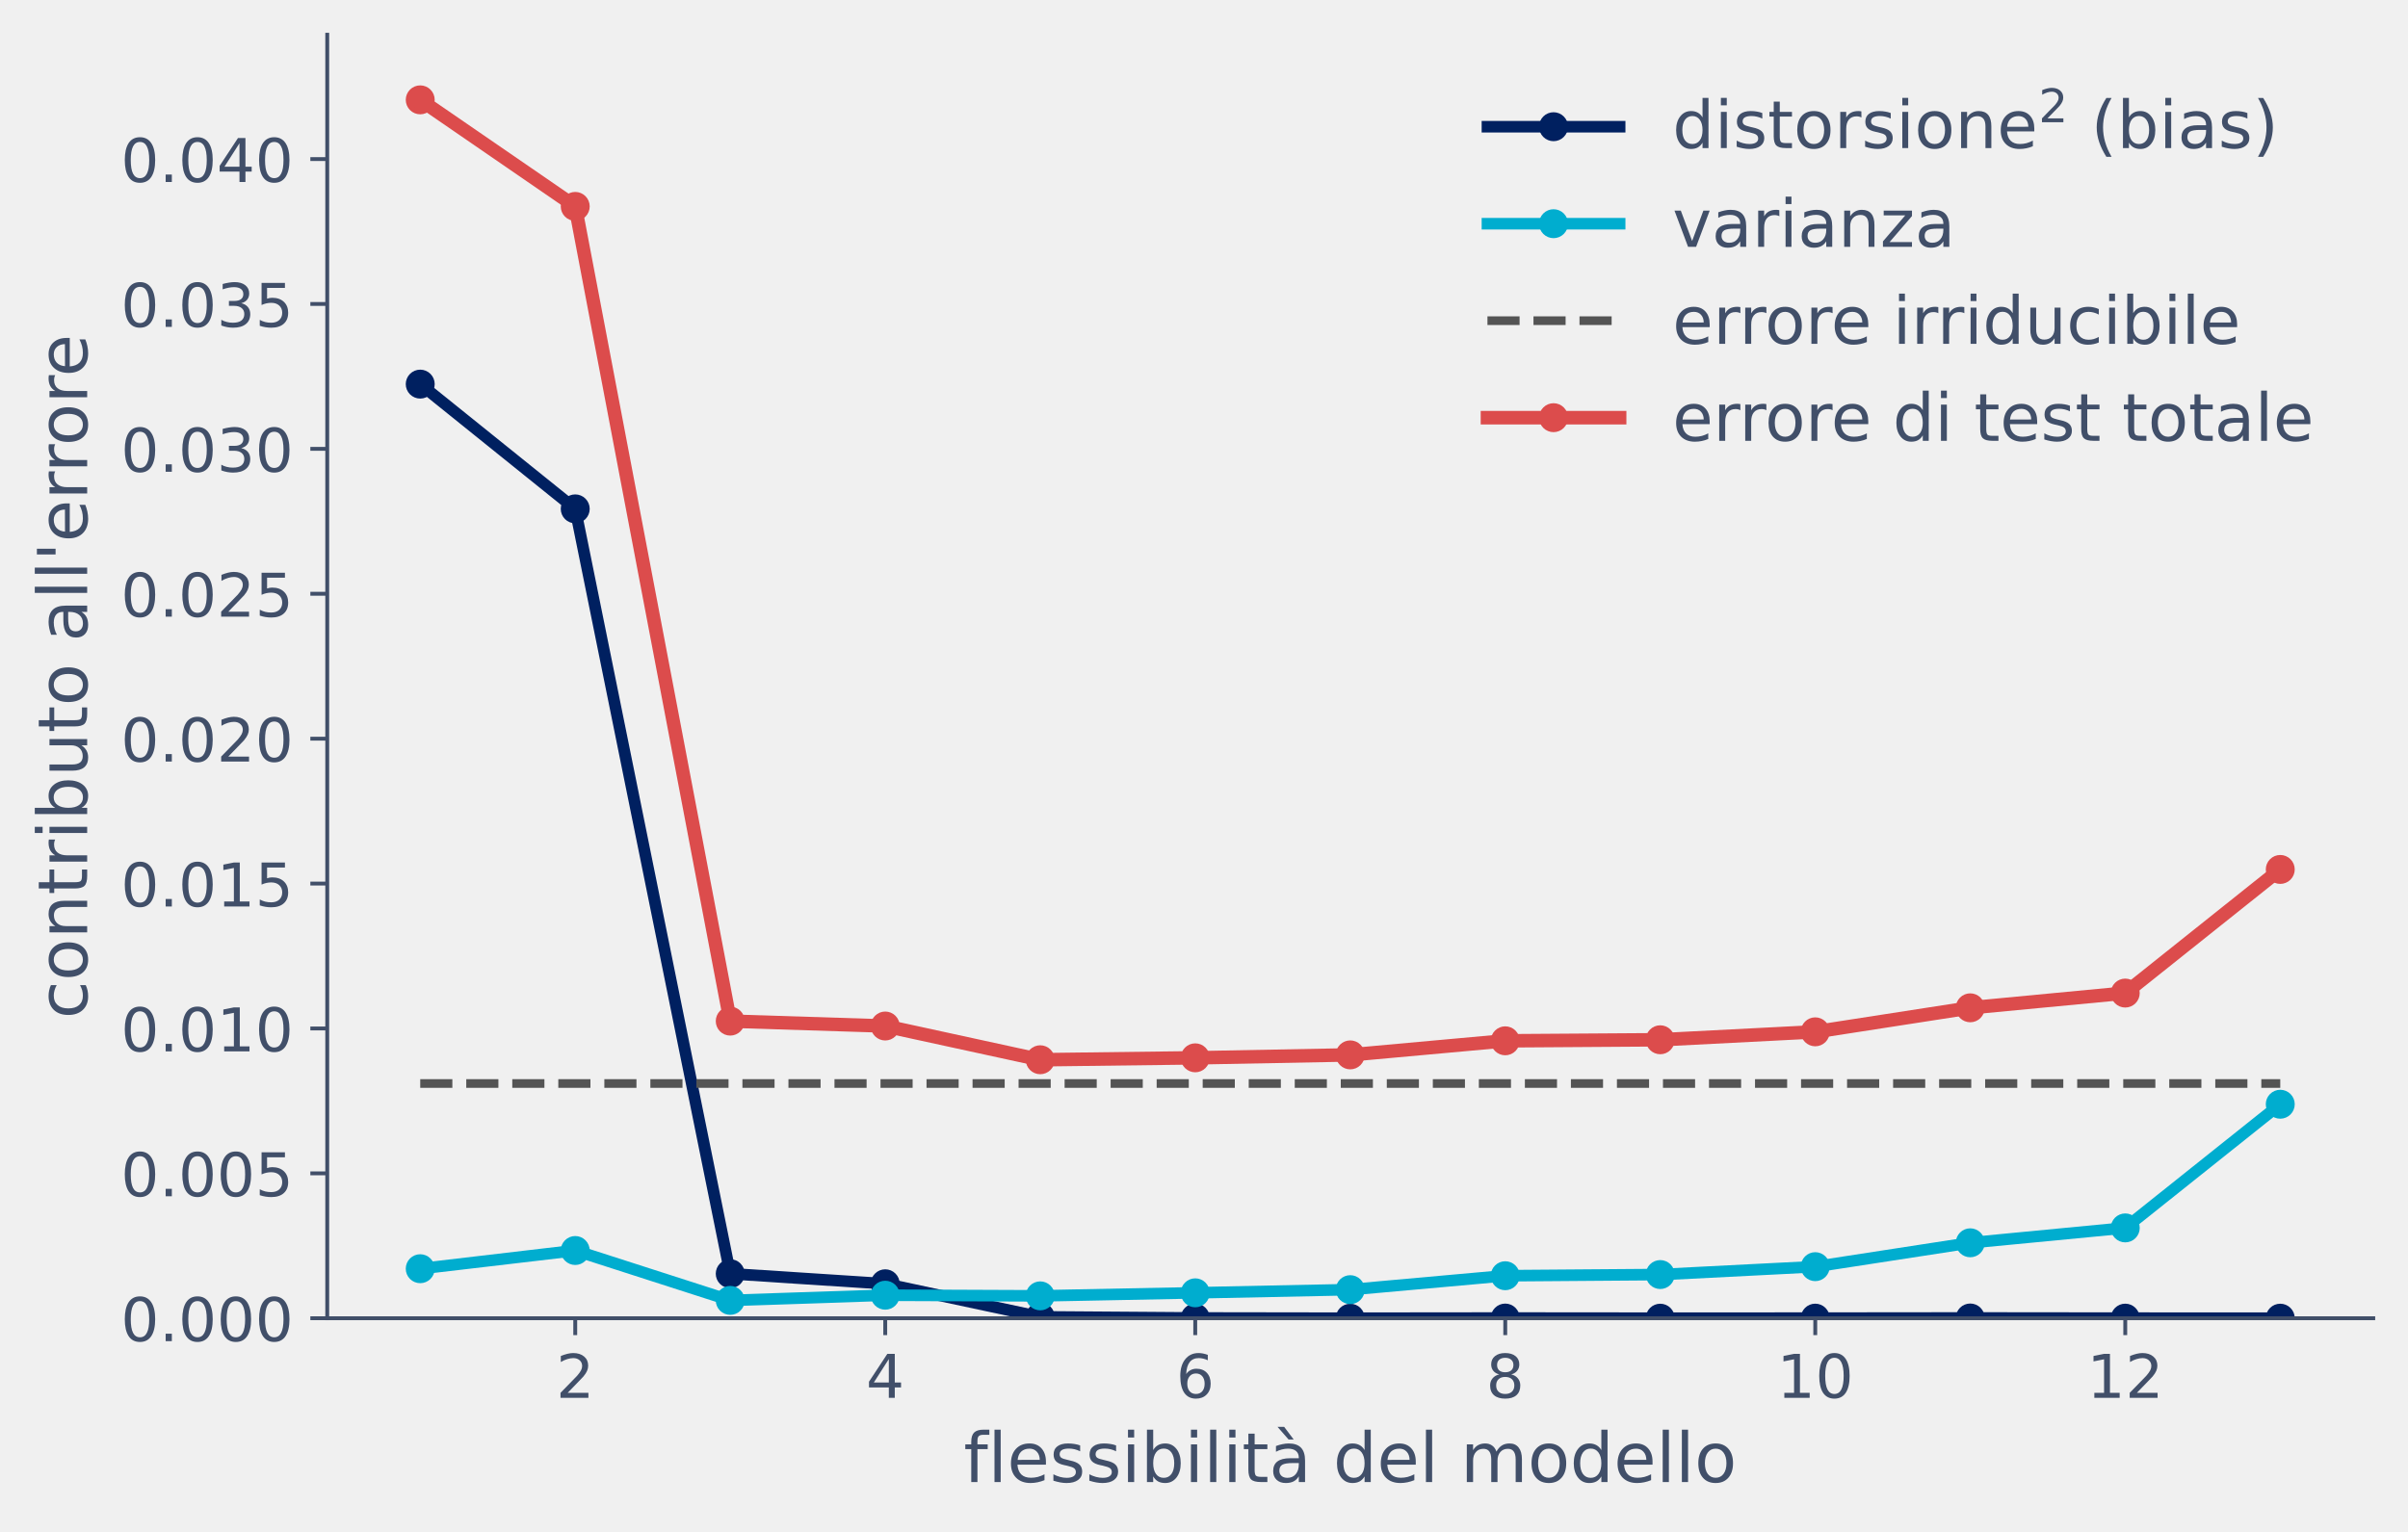
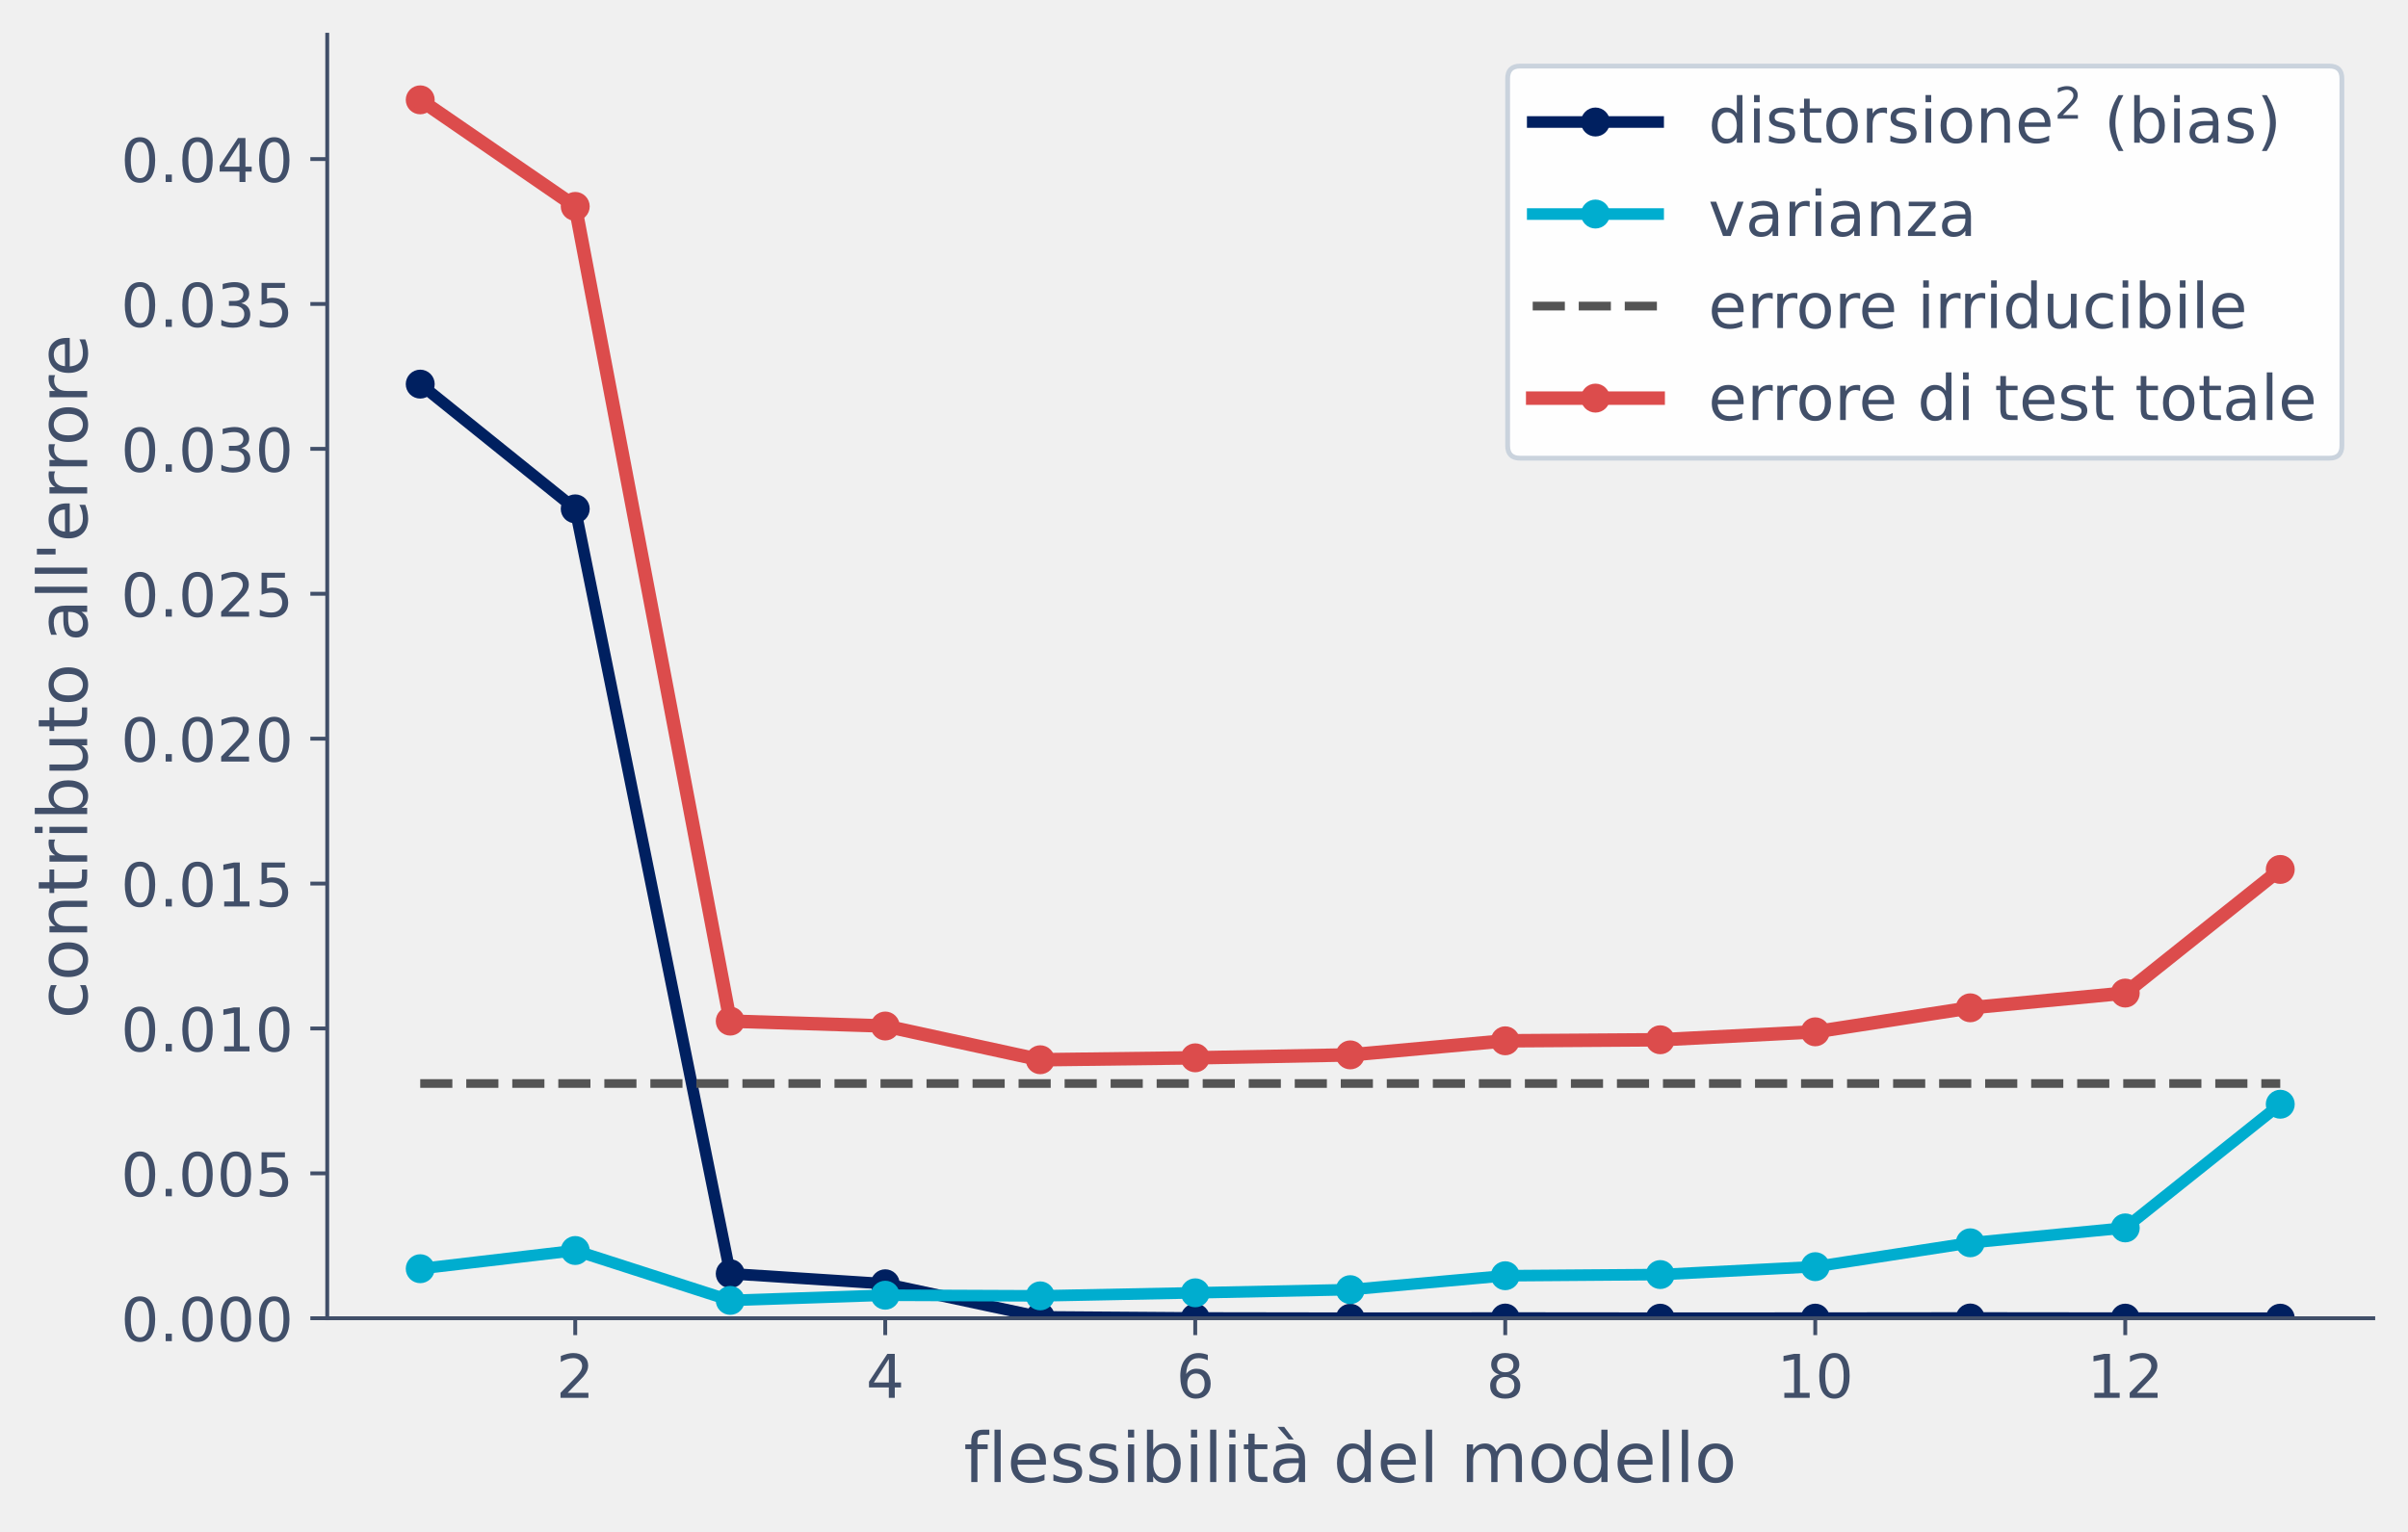
<svg xmlns="http://www.w3.org/2000/svg" xmlns:xlink="http://www.w3.org/1999/xlink" width="499.105pt" height="317.449pt" viewBox="0 0 499.105 317.449" version="1.1">
  <defs>
    <style type="text/css">*{stroke-linejoin: round; stroke-linecap: butt}</style>
  </defs>
  <g id="figure_1">
    <g id="patch_1">
      <path d="M 0 317.449  L 499.105 317.449  L 499.105 0  L 0 0  L 0 317.449  z " style="fill: none" />
    </g>
    <g id="axes_1">
      <g id="patch_2">
        <path d="M 67.825 273.312  L 491.905 273.312  L 491.905 7.2  L 67.825 7.2  L 67.825 273.312  z " style="fill: none" />
      </g>
      <g id="matplotlib.axis_1">
        <g id="xtick_1">
          <g id="line2d_1">
            <defs>
-               <path id="m476d3ec4d6" d="M 0 0  L 0 3.5  " style="stroke: #414f69; stroke-width: 0.8" />
+               <path id="m27795bb4eb" d="M 0 0  L 0 3.5  " style="stroke: #414f69; stroke-width: 0.8" />
            </defs>
            <g>
-               <use xlink:href="#m476d3ec4d6" x="119.229" y="273.312" style="fill: #414f69; stroke: #414f69; stroke-width: 0.8" />
+               <use xlink:href="#m27795bb4eb" x="119.229" y="273.312" style="fill: #414f69; stroke: #414f69; stroke-width: 0.8" />
            </g>
          </g>
          <g id="text_1">
            <text style="font-size: 12.5px; font-family: 'DejaVu Sans'; text-anchor: middle; fill: #414f69" x="119.229" y="289.81" transform="rotate(-0 119.2285 289.81)">2</text>
          </g>
        </g>
        <g id="xtick_2">
          <g id="line2d_2">
            <g>
-               <use xlink:href="#m476d3ec4d6" x="183.483" y="273.312" style="fill: #414f69; stroke: #414f69; stroke-width: 0.8" />
+               <use xlink:href="#m27795bb4eb" x="183.483" y="273.312" style="fill: #414f69; stroke: #414f69; stroke-width: 0.8" />
            </g>
          </g>
          <g id="text_2">
            <text style="font-size: 12.5px; font-family: 'DejaVu Sans'; text-anchor: middle; fill: #414f69" x="183.483" y="289.81" transform="rotate(-0 183.4831 289.81)">4</text>
          </g>
        </g>
        <g id="xtick_3">
          <g id="line2d_3">
            <g>
-               <use xlink:href="#m476d3ec4d6" x="247.738" y="273.312" style="fill: #414f69; stroke: #414f69; stroke-width: 0.8" />
+               <use xlink:href="#m27795bb4eb" x="247.738" y="273.312" style="fill: #414f69; stroke: #414f69; stroke-width: 0.8" />
            </g>
          </g>
          <g id="text_3">
            <text style="font-size: 12.5px; font-family: 'DejaVu Sans'; text-anchor: middle; fill: #414f69" x="247.738" y="289.81" transform="rotate(-0 247.7376 289.81)">6</text>
          </g>
        </g>
        <g id="xtick_4">
          <g id="line2d_4">
            <g>
-               <use xlink:href="#m476d3ec4d6" x="311.992" y="273.312" style="fill: #414f69; stroke: #414f69; stroke-width: 0.8" />
+               <use xlink:href="#m27795bb4eb" x="311.992" y="273.312" style="fill: #414f69; stroke: #414f69; stroke-width: 0.8" />
            </g>
          </g>
          <g id="text_4">
            <text style="font-size: 12.5px; font-family: 'DejaVu Sans'; text-anchor: middle; fill: #414f69" x="311.992" y="289.81" transform="rotate(-0 311.9921 289.81)">8</text>
          </g>
        </g>
        <g id="xtick_5">
          <g id="line2d_5">
            <g>
-               <use xlink:href="#m476d3ec4d6" x="376.247" y="273.312" style="fill: #414f69; stroke: #414f69; stroke-width: 0.8" />
+               <use xlink:href="#m27795bb4eb" x="376.247" y="273.312" style="fill: #414f69; stroke: #414f69; stroke-width: 0.8" />
            </g>
          </g>
          <g id="text_5">
            <text style="font-size: 12.5px; font-family: 'DejaVu Sans'; text-anchor: middle; fill: #414f69" x="376.247" y="289.81" transform="rotate(-0 376.2467 289.81)">10</text>
          </g>
        </g>
        <g id="xtick_6">
          <g id="line2d_6">
            <g>
-               <use xlink:href="#m476d3ec4d6" x="440.501" y="273.312" style="fill: #414f69; stroke: #414f69; stroke-width: 0.8" />
+               <use xlink:href="#m27795bb4eb" x="440.501" y="273.312" style="fill: #414f69; stroke: #414f69; stroke-width: 0.8" />
            </g>
          </g>
          <g id="text_6">
            <text style="font-size: 12.5px; font-family: 'DejaVu Sans'; text-anchor: middle; fill: #414f69" x="440.501" y="289.81" transform="rotate(-0 440.5012 289.81)">12</text>
          </g>
        </g>
        <g id="text_7">
          <text style="font-size: 14.3px; font-family: 'DejaVu Sans'; text-anchor: middle; fill: #414f69" x="279.865" y="307.275" transform="rotate(-0 279.8649 307.2754)">flessibilità del modello</text>
        </g>
      </g>
      <g id="matplotlib.axis_2">
        <g id="ytick_1">
          <g id="line2d_7">
            <defs>
-               <path id="m4ba7453bdf" d="M 0 0  L -3.5 0  " style="stroke: #414f69; stroke-width: 0.8" />
+               <path id="mf05a79d968" d="M 0 0  L -3.5 0  " style="stroke: #414f69; stroke-width: 0.8" />
            </defs>
            <g>
-               <use xlink:href="#m4ba7453bdf" x="67.825" y="273.312" style="fill: #414f69; stroke: #414f69; stroke-width: 0.8" />
+               <use xlink:href="#mf05a79d968" x="67.825" y="273.312" style="fill: #414f69; stroke: #414f69; stroke-width: 0.8" />
            </g>
          </g>
          <g id="text_8">
            <text style="font-size: 12.5px; font-family: 'DejaVu Sans'; text-anchor: end; fill: #414f69" x="60.825" y="278.061" transform="rotate(-0 60.82487 278.061)">0.000</text>
          </g>
        </g>
        <g id="ytick_2">
          <g id="line2d_8">
            <g>
-               <use xlink:href="#m4ba7453bdf" x="67.825" y="243.271" style="fill: #414f69; stroke: #414f69; stroke-width: 0.8" />
+               <use xlink:href="#mf05a79d968" x="67.825" y="243.271" style="fill: #414f69; stroke: #414f69; stroke-width: 0.8" />
            </g>
          </g>
          <g id="text_9">
            <text style="font-size: 12.5px; font-family: 'DejaVu Sans'; text-anchor: end; fill: #414f69" x="60.825" y="248.02" transform="rotate(-0 60.82487 248.0198)">0.005</text>
          </g>
        </g>
        <g id="ytick_3">
          <g id="line2d_9">
            <g>
-               <use xlink:href="#m4ba7453bdf" x="67.825" y="213.23" style="fill: #414f69; stroke: #414f69; stroke-width: 0.8" />
+               <use xlink:href="#mf05a79d968" x="67.825" y="213.23" style="fill: #414f69; stroke: #414f69; stroke-width: 0.8" />
            </g>
          </g>
          <g id="text_10">
            <text style="font-size: 12.5px; font-family: 'DejaVu Sans'; text-anchor: end; fill: #414f69" x="60.825" y="217.979" transform="rotate(-0 60.82487 217.9786)">0.010</text>
          </g>
        </g>
        <g id="ytick_4">
          <g id="line2d_10">
            <g>
-               <use xlink:href="#m4ba7453bdf" x="67.825" y="183.188" style="fill: #414f69; stroke: #414f69; stroke-width: 0.8" />
+               <use xlink:href="#mf05a79d968" x="67.825" y="183.188" style="fill: #414f69; stroke: #414f69; stroke-width: 0.8" />
            </g>
          </g>
          <g id="text_11">
            <text style="font-size: 12.5px; font-family: 'DejaVu Sans'; text-anchor: end; fill: #414f69" x="60.825" y="187.937" transform="rotate(-0 60.82487 187.9374)">0.015</text>
          </g>
        </g>
        <g id="ytick_5">
          <g id="line2d_11">
            <g>
-               <use xlink:href="#m4ba7453bdf" x="67.825" y="153.147" style="fill: #414f69; stroke: #414f69; stroke-width: 0.8" />
+               <use xlink:href="#mf05a79d968" x="67.825" y="153.147" style="fill: #414f69; stroke: #414f69; stroke-width: 0.8" />
            </g>
          </g>
          <g id="text_12">
            <text style="font-size: 12.5px; font-family: 'DejaVu Sans'; text-anchor: end; fill: #414f69" x="60.825" y="157.896" transform="rotate(-0 60.82487 157.8961)">0.020</text>
          </g>
        </g>
        <g id="ytick_6">
          <g id="line2d_12">
            <g>
-               <use xlink:href="#m4ba7453bdf" x="67.825" y="123.106" style="fill: #414f69; stroke: #414f69; stroke-width: 0.8" />
+               <use xlink:href="#mf05a79d968" x="67.825" y="123.106" style="fill: #414f69; stroke: #414f69; stroke-width: 0.8" />
            </g>
          </g>
          <g id="text_13">
            <text style="font-size: 12.5px; font-family: 'DejaVu Sans'; text-anchor: end; fill: #414f69" x="60.825" y="127.855" transform="rotate(-0 60.82487 127.8549)">0.025</text>
          </g>
        </g>
        <g id="ytick_7">
          <g id="line2d_13">
            <g>
-               <use xlink:href="#m4ba7453bdf" x="67.825" y="93.065" style="fill: #414f69; stroke: #414f69; stroke-width: 0.8" />
+               <use xlink:href="#mf05a79d968" x="67.825" y="93.065" style="fill: #414f69; stroke: #414f69; stroke-width: 0.8" />
            </g>
          </g>
          <g id="text_14">
            <text style="font-size: 12.5px; font-family: 'DejaVu Sans'; text-anchor: end; fill: #414f69" x="60.825" y="97.814" transform="rotate(-0 60.82487 97.81369)">0.030</text>
          </g>
        </g>
        <g id="ytick_8">
          <g id="line2d_14">
            <g>
-               <use xlink:href="#m4ba7453bdf" x="67.825" y="63.023" style="fill: #414f69; stroke: #414f69; stroke-width: 0.8" />
+               <use xlink:href="#mf05a79d968" x="67.825" y="63.023" style="fill: #414f69; stroke: #414f69; stroke-width: 0.8" />
            </g>
          </g>
          <g id="text_15">
            <text style="font-size: 12.5px; font-family: 'DejaVu Sans'; text-anchor: end; fill: #414f69" x="60.825" y="67.772" transform="rotate(-0 60.82487 67.77246)">0.035</text>
          </g>
        </g>
        <g id="ytick_9">
          <g id="line2d_15">
            <g>
-               <use xlink:href="#m4ba7453bdf" x="67.825" y="32.982" style="fill: #414f69; stroke: #414f69; stroke-width: 0.8" />
+               <use xlink:href="#mf05a79d968" x="67.825" y="32.982" style="fill: #414f69; stroke: #414f69; stroke-width: 0.8" />
            </g>
          </g>
          <g id="text_16">
            <text style="font-size: 12.5px; font-family: 'DejaVu Sans'; text-anchor: end; fill: #414f69" x="60.825" y="37.731" transform="rotate(-0 60.82487 37.73124)">0.040</text>
          </g>
        </g>
        <g id="text_17">
          <text style="font-size: 14.3px; font-family: 'DejaVu Sans'; text-anchor: middle; fill: #414f69" x="18.066" y="140.256" transform="rotate(-90 18.06577 140.256)">contributo all'errore</text>
        </g>
      </g>
      <g id="line2d_16">
-         <path d="M 87.101 79.639  L 119.229 105.504  L 151.356 264.077  L 183.483 266.166  L 215.61 273.028  L 247.738 273.257  L 279.865 273.305  L 311.992 273.272  L 344.119 273.3  L 376.247 273.29  L 408.374 273.258  L 440.501 273.291  L 472.629 273.298  " clip-path="url(#p8fac157e3b)" style="fill: none; stroke: #002060; stroke-width: 2.4; stroke-linecap: square" />
+         <path d="M 87.101 79.639  L 119.229 105.504  L 151.356 264.077  L 183.483 266.166  L 215.61 273.028  L 247.738 273.257  L 279.865 273.305  L 311.992 273.272  L 344.119 273.3  L 376.247 273.29  L 408.374 273.258  L 440.501 273.291  L 472.629 273.298  " clip-path="url(#pfa9c68629e)" style="fill: none; stroke: #002060; stroke-width: 2.4; stroke-linecap: square" />
        <defs>
-           <path id="ma3684cc536" d="M 0 2.5  C 0.663 2.5 1.299 2.237 1.768 1.768  C 2.237 1.299 2.5 0.663 2.5 0  C 2.5 -0.663 2.237 -1.299 1.768 -1.768  C 1.299 -2.237 0.663 -2.5 0 -2.5  C -0.663 -2.5 -1.299 -2.237 -1.768 -1.768  C -2.237 -1.299 -2.5 -0.663 -2.5 0  C -2.5 0.663 -2.237 1.299 -1.768 1.768  C -1.299 2.237 -0.663 2.5 0 2.5  z " style="stroke: #002060" />
+           <path id="m53b43999d1" d="M 0 2.5  C 0.663 2.5 1.299 2.237 1.768 1.768  C 2.237 1.299 2.5 0.663 2.5 0  C 2.5 -0.663 2.237 -1.299 1.768 -1.768  C 1.299 -2.237 0.663 -2.5 0 -2.5  C -0.663 -2.5 -1.299 -2.237 -1.768 -1.768  C -2.237 -1.299 -2.5 -0.663 -2.5 0  C -2.5 0.663 -2.237 1.299 -1.768 1.768  C -1.299 2.237 -0.663 2.5 0 2.5  z " style="stroke: #002060" />
        </defs>
-         <g clip-path="url(#p8fac157e3b)">
-           <use xlink:href="#ma3684cc536" x="87.101" y="79.639" style="fill: #002060; stroke: #002060" />
-           <use xlink:href="#ma3684cc536" x="119.229" y="105.504" style="fill: #002060; stroke: #002060" />
-           <use xlink:href="#ma3684cc536" x="151.356" y="264.077" style="fill: #002060; stroke: #002060" />
-           <use xlink:href="#ma3684cc536" x="183.483" y="266.166" style="fill: #002060; stroke: #002060" />
-           <use xlink:href="#ma3684cc536" x="215.61" y="273.028" style="fill: #002060; stroke: #002060" />
-           <use xlink:href="#ma3684cc536" x="247.738" y="273.257" style="fill: #002060; stroke: #002060" />
-           <use xlink:href="#ma3684cc536" x="279.865" y="273.305" style="fill: #002060; stroke: #002060" />
-           <use xlink:href="#ma3684cc536" x="311.992" y="273.272" style="fill: #002060; stroke: #002060" />
-           <use xlink:href="#ma3684cc536" x="344.119" y="273.3" style="fill: #002060; stroke: #002060" />
-           <use xlink:href="#ma3684cc536" x="376.247" y="273.29" style="fill: #002060; stroke: #002060" />
-           <use xlink:href="#ma3684cc536" x="408.374" y="273.258" style="fill: #002060; stroke: #002060" />
-           <use xlink:href="#ma3684cc536" x="440.501" y="273.291" style="fill: #002060; stroke: #002060" />
-           <use xlink:href="#ma3684cc536" x="472.629" y="273.298" style="fill: #002060; stroke: #002060" />
+         <g clip-path="url(#pfa9c68629e)">
+           <use xlink:href="#m53b43999d1" x="87.101" y="79.639" style="fill: #002060; stroke: #002060" />
+           <use xlink:href="#m53b43999d1" x="119.229" y="105.504" style="fill: #002060; stroke: #002060" />
+           <use xlink:href="#m53b43999d1" x="151.356" y="264.077" style="fill: #002060; stroke: #002060" />
+           <use xlink:href="#m53b43999d1" x="183.483" y="266.166" style="fill: #002060; stroke: #002060" />
+           <use xlink:href="#m53b43999d1" x="215.61" y="273.028" style="fill: #002060; stroke: #002060" />
+           <use xlink:href="#m53b43999d1" x="247.738" y="273.257" style="fill: #002060; stroke: #002060" />
+           <use xlink:href="#m53b43999d1" x="279.865" y="273.305" style="fill: #002060; stroke: #002060" />
+           <use xlink:href="#m53b43999d1" x="311.992" y="273.272" style="fill: #002060; stroke: #002060" />
+           <use xlink:href="#m53b43999d1" x="344.119" y="273.3" style="fill: #002060; stroke: #002060" />
+           <use xlink:href="#m53b43999d1" x="376.247" y="273.29" style="fill: #002060; stroke: #002060" />
+           <use xlink:href="#m53b43999d1" x="408.374" y="273.258" style="fill: #002060; stroke: #002060" />
+           <use xlink:href="#m53b43999d1" x="440.501" y="273.291" style="fill: #002060; stroke: #002060" />
+           <use xlink:href="#m53b43999d1" x="472.629" y="273.298" style="fill: #002060; stroke: #002060" />
        </g>
      </g>
      <g id="line2d_17">
-         <path d="M 87.101 263.042  L 119.229 259.268  L 151.356 269.611  L 183.483 268.537  L 215.61 268.67  L 247.738 268.04  L 279.865 267.384  L 311.992 264.497  L 344.119 264.254  L 376.247 262.618  L 408.374 257.669  L 440.501 254.582  L 472.629 228.942  " clip-path="url(#p8fac157e3b)" style="fill: none; stroke: #00adcf; stroke-width: 2.4; stroke-linecap: square" />
+         <path d="M 87.101 263.042  L 119.229 259.268  L 151.356 269.611  L 183.483 268.537  L 215.61 268.67  L 247.738 268.04  L 279.865 267.384  L 311.992 264.497  L 344.119 264.254  L 376.247 262.618  L 408.374 257.669  L 440.501 254.582  L 472.629 228.942  " clip-path="url(#pfa9c68629e)" style="fill: none; stroke: #00adcf; stroke-width: 2.4; stroke-linecap: square" />
        <defs>
-           <path id="m689e9811ac" d="M 0 2.5  C 0.663 2.5 1.299 2.237 1.768 1.768  C 2.237 1.299 2.5 0.663 2.5 0  C 2.5 -0.663 2.237 -1.299 1.768 -1.768  C 1.299 -2.237 0.663 -2.5 0 -2.5  C -0.663 -2.5 -1.299 -2.237 -1.768 -1.768  C -2.237 -1.299 -2.5 -0.663 -2.5 0  C -2.5 0.663 -2.237 1.299 -1.768 1.768  C -1.299 2.237 -0.663 2.5 0 2.5  z " style="stroke: #00adcf" />
+           <path id="ma9a617219a" d="M 0 2.5  C 0.663 2.5 1.299 2.237 1.768 1.768  C 2.237 1.299 2.5 0.663 2.5 0  C 2.5 -0.663 2.237 -1.299 1.768 -1.768  C 1.299 -2.237 0.663 -2.5 0 -2.5  C -0.663 -2.5 -1.299 -2.237 -1.768 -1.768  C -2.237 -1.299 -2.5 -0.663 -2.5 0  C -2.5 0.663 -2.237 1.299 -1.768 1.768  C -1.299 2.237 -0.663 2.5 0 2.5  z " style="stroke: #00adcf" />
        </defs>
-         <g clip-path="url(#p8fac157e3b)">
-           <use xlink:href="#m689e9811ac" x="87.101" y="263.042" style="fill: #00adcf; stroke: #00adcf" />
-           <use xlink:href="#m689e9811ac" x="119.229" y="259.268" style="fill: #00adcf; stroke: #00adcf" />
-           <use xlink:href="#m689e9811ac" x="151.356" y="269.611" style="fill: #00adcf; stroke: #00adcf" />
-           <use xlink:href="#m689e9811ac" x="183.483" y="268.537" style="fill: #00adcf; stroke: #00adcf" />
-           <use xlink:href="#m689e9811ac" x="215.61" y="268.67" style="fill: #00adcf; stroke: #00adcf" />
-           <use xlink:href="#m689e9811ac" x="247.738" y="268.04" style="fill: #00adcf; stroke: #00adcf" />
-           <use xlink:href="#m689e9811ac" x="279.865" y="267.384" style="fill: #00adcf; stroke: #00adcf" />
-           <use xlink:href="#m689e9811ac" x="311.992" y="264.497" style="fill: #00adcf; stroke: #00adcf" />
-           <use xlink:href="#m689e9811ac" x="344.119" y="264.254" style="fill: #00adcf; stroke: #00adcf" />
-           <use xlink:href="#m689e9811ac" x="376.247" y="262.618" style="fill: #00adcf; stroke: #00adcf" />
-           <use xlink:href="#m689e9811ac" x="408.374" y="257.669" style="fill: #00adcf; stroke: #00adcf" />
-           <use xlink:href="#m689e9811ac" x="440.501" y="254.582" style="fill: #00adcf; stroke: #00adcf" />
-           <use xlink:href="#m689e9811ac" x="472.629" y="228.942" style="fill: #00adcf; stroke: #00adcf" />
+         <g clip-path="url(#pfa9c68629e)">
+           <use xlink:href="#ma9a617219a" x="87.101" y="263.042" style="fill: #00adcf; stroke: #00adcf" />
+           <use xlink:href="#ma9a617219a" x="119.229" y="259.268" style="fill: #00adcf; stroke: #00adcf" />
+           <use xlink:href="#ma9a617219a" x="151.356" y="269.611" style="fill: #00adcf; stroke: #00adcf" />
+           <use xlink:href="#ma9a617219a" x="183.483" y="268.537" style="fill: #00adcf; stroke: #00adcf" />
+           <use xlink:href="#ma9a617219a" x="215.61" y="268.67" style="fill: #00adcf; stroke: #00adcf" />
+           <use xlink:href="#ma9a617219a" x="247.738" y="268.04" style="fill: #00adcf; stroke: #00adcf" />
+           <use xlink:href="#ma9a617219a" x="279.865" y="267.384" style="fill: #00adcf; stroke: #00adcf" />
+           <use xlink:href="#ma9a617219a" x="311.992" y="264.497" style="fill: #00adcf; stroke: #00adcf" />
+           <use xlink:href="#ma9a617219a" x="344.119" y="264.254" style="fill: #00adcf; stroke: #00adcf" />
+           <use xlink:href="#ma9a617219a" x="376.247" y="262.618" style="fill: #00adcf; stroke: #00adcf" />
+           <use xlink:href="#ma9a617219a" x="408.374" y="257.669" style="fill: #00adcf; stroke: #00adcf" />
+           <use xlink:href="#ma9a617219a" x="440.501" y="254.582" style="fill: #00adcf; stroke: #00adcf" />
+           <use xlink:href="#ma9a617219a" x="472.629" y="228.942" style="fill: #00adcf; stroke: #00adcf" />
        </g>
      </g>
      <g id="line2d_18">
-         <path d="M 87.101 224.645  L 119.229 224.645  L 151.356 224.645  L 183.483 224.645  L 215.61 224.645  L 247.738 224.645  L 279.865 224.645  L 311.992 224.645  L 344.119 224.645  L 376.247 224.645  L 408.374 224.645  L 440.501 224.645  L 472.629 224.645  " clip-path="url(#p8fac157e3b)" style="fill: none; stroke-dasharray: 6.66,2.88; stroke-dashoffset: 0; stroke: #545454; stroke-width: 1.8" />
+         <path d="M 87.101 224.645  L 119.229 224.645  L 151.356 224.645  L 183.483 224.645  L 215.61 224.645  L 247.738 224.645  L 279.865 224.645  L 311.992 224.645  L 344.119 224.645  L 376.247 224.645  L 408.374 224.645  L 440.501 224.645  L 472.629 224.645  " clip-path="url(#pfa9c68629e)" style="fill: none; stroke-dasharray: 6.66,2.88; stroke-dashoffset: 0; stroke: #545454; stroke-width: 1.8" />
      </g>
      <g id="line2d_19">
-         <path d="M 87.101 20.702  L 119.229 42.794  L 151.356 211.709  L 183.483 212.724  L 215.61 219.719  L 247.738 219.319  L 279.865 218.71  L 311.992 215.791  L 344.119 215.576  L 376.247 213.929  L 408.374 208.949  L 440.501 205.894  L 472.629 180.261  " clip-path="url(#p8fac157e3b)" style="fill: none; stroke: #dc4c4c; stroke-width: 2.8; stroke-linecap: square" />
+         <path d="M 87.101 20.702  L 119.229 42.794  L 151.356 211.709  L 183.483 212.724  L 215.61 219.719  L 247.738 219.319  L 279.865 218.71  L 311.992 215.791  L 344.119 215.576  L 376.247 213.929  L 408.374 208.949  L 440.501 205.894  L 472.629 180.261  " clip-path="url(#pfa9c68629e)" style="fill: none; stroke: #dc4c4c; stroke-width: 2.8; stroke-linecap: square" />
        <defs>
-           <path id="m92197ec636" d="M 0 2.5  C 0.663 2.5 1.299 2.237 1.768 1.768  C 2.237 1.299 2.5 0.663 2.5 0  C 2.5 -0.663 2.237 -1.299 1.768 -1.768  C 1.299 -2.237 0.663 -2.5 0 -2.5  C -0.663 -2.5 -1.299 -2.237 -1.768 -1.768  C -2.237 -1.299 -2.5 -0.663 -2.5 0  C -2.5 0.663 -2.237 1.299 -1.768 1.768  C -1.299 2.237 -0.663 2.5 0 2.5  z " style="stroke: #dc4c4c" />
+           <path id="maf912aed4e" d="M 0 2.5  C 0.663 2.5 1.299 2.237 1.768 1.768  C 2.237 1.299 2.5 0.663 2.5 0  C 2.5 -0.663 2.237 -1.299 1.768 -1.768  C 1.299 -2.237 0.663 -2.5 0 -2.5  C -0.663 -2.5 -1.299 -2.237 -1.768 -1.768  C -2.237 -1.299 -2.5 -0.663 -2.5 0  C -2.5 0.663 -2.237 1.299 -1.768 1.768  C -1.299 2.237 -0.663 2.5 0 2.5  z " style="stroke: #dc4c4c" />
        </defs>
-         <g clip-path="url(#p8fac157e3b)">
-           <use xlink:href="#m92197ec636" x="87.101" y="20.702" style="fill: #dc4c4c; stroke: #dc4c4c" />
-           <use xlink:href="#m92197ec636" x="119.229" y="42.794" style="fill: #dc4c4c; stroke: #dc4c4c" />
-           <use xlink:href="#m92197ec636" x="151.356" y="211.709" style="fill: #dc4c4c; stroke: #dc4c4c" />
-           <use xlink:href="#m92197ec636" x="183.483" y="212.724" style="fill: #dc4c4c; stroke: #dc4c4c" />
-           <use xlink:href="#m92197ec636" x="215.61" y="219.719" style="fill: #dc4c4c; stroke: #dc4c4c" />
-           <use xlink:href="#m92197ec636" x="247.738" y="219.319" style="fill: #dc4c4c; stroke: #dc4c4c" />
-           <use xlink:href="#m92197ec636" x="279.865" y="218.71" style="fill: #dc4c4c; stroke: #dc4c4c" />
-           <use xlink:href="#m92197ec636" x="311.992" y="215.791" style="fill: #dc4c4c; stroke: #dc4c4c" />
-           <use xlink:href="#m92197ec636" x="344.119" y="215.576" style="fill: #dc4c4c; stroke: #dc4c4c" />
-           <use xlink:href="#m92197ec636" x="376.247" y="213.929" style="fill: #dc4c4c; stroke: #dc4c4c" />
-           <use xlink:href="#m92197ec636" x="408.374" y="208.949" style="fill: #dc4c4c; stroke: #dc4c4c" />
-           <use xlink:href="#m92197ec636" x="440.501" y="205.894" style="fill: #dc4c4c; stroke: #dc4c4c" />
-           <use xlink:href="#m92197ec636" x="472.629" y="180.261" style="fill: #dc4c4c; stroke: #dc4c4c" />
+         <g clip-path="url(#pfa9c68629e)">
+           <use xlink:href="#maf912aed4e" x="87.101" y="20.702" style="fill: #dc4c4c; stroke: #dc4c4c" />
+           <use xlink:href="#maf912aed4e" x="119.229" y="42.794" style="fill: #dc4c4c; stroke: #dc4c4c" />
+           <use xlink:href="#maf912aed4e" x="151.356" y="211.709" style="fill: #dc4c4c; stroke: #dc4c4c" />
+           <use xlink:href="#maf912aed4e" x="183.483" y="212.724" style="fill: #dc4c4c; stroke: #dc4c4c" />
+           <use xlink:href="#maf912aed4e" x="215.61" y="219.719" style="fill: #dc4c4c; stroke: #dc4c4c" />
+           <use xlink:href="#maf912aed4e" x="247.738" y="219.319" style="fill: #dc4c4c; stroke: #dc4c4c" />
+           <use xlink:href="#maf912aed4e" x="279.865" y="218.71" style="fill: #dc4c4c; stroke: #dc4c4c" />
+           <use xlink:href="#maf912aed4e" x="311.992" y="215.791" style="fill: #dc4c4c; stroke: #dc4c4c" />
+           <use xlink:href="#maf912aed4e" x="344.119" y="215.576" style="fill: #dc4c4c; stroke: #dc4c4c" />
+           <use xlink:href="#maf912aed4e" x="376.247" y="213.929" style="fill: #dc4c4c; stroke: #dc4c4c" />
+           <use xlink:href="#maf912aed4e" x="408.374" y="208.949" style="fill: #dc4c4c; stroke: #dc4c4c" />
+           <use xlink:href="#maf912aed4e" x="440.501" y="205.894" style="fill: #dc4c4c; stroke: #dc4c4c" />
+           <use xlink:href="#maf912aed4e" x="472.629" y="180.261" style="fill: #dc4c4c; stroke: #dc4c4c" />
        </g>
      </g>
      <g id="patch_3">
        <path d="M 67.825 273.312  L 67.825 7.2  " style="fill: none; stroke: #414f69; stroke-width: 0.8; stroke-linejoin: miter; stroke-linecap: square" />
      </g>
      <g id="patch_4">
        <path d="M 67.825 273.312  L 491.905 273.312  " style="fill: none; stroke: #414f69; stroke-width: 0.8; stroke-linejoin: miter; stroke-linecap: square" />
      </g>
      <g id="legend_1">
+         <g id="patch_5">
+           <path d="M 315.085 94.995  L 482.805 94.995  Q 485.405 94.995 485.405 92.395  L 485.405 16.3  Q 485.405 13.7 482.805 13.7  L 315.085 13.7  Q 312.485 13.7 312.485 16.3  L 312.485 92.395  Q 312.485 94.995 315.085 94.995  z " style="fill: #ffffff; opacity: 0.96; stroke: #c9d2dd; stroke-linejoin: miter" />
+         </g>
        <g id="line2d_20">
-           <path d="M 308.303 26.271  L 322.003 26.271  L 335.703 26.271  " style="fill: none; stroke: #002060; stroke-width: 2.4; stroke-linecap: square" />
+           <path d="M 317.685 25.296  L 330.685 25.296  L 343.685 25.296  " style="fill: none; stroke: #002060; stroke-width: 2.4; stroke-linecap: square" />
          <g>
-             <use xlink:href="#ma3684cc536" x="322.003" y="26.271" style="fill: #002060; stroke: #002060" />
+             <use xlink:href="#m53b43999d1" x="330.685" y="25.296" style="fill: #002060; stroke: #002060" />
          </g>
        </g>
        <g id="text_18">
-           <g style="fill: #414f69" transform="translate(346.6635 31.06583)">
+           <g style="fill: #414f69" transform="translate(354.0846 29.84641)">
            <text>
-               <tspan x="0" y="-0.367" style="font-size: 13.7px; font-family: 'DejaVu Sans'; fill: #414f69">d</tspan>
-               <tspan x="8.728" y="-0.367" style="font-size: 13.7px; font-family: 'DejaVu Sans'; fill: #414f69">i</tspan>
-               <tspan x="12.548" y="-0.367" style="font-size: 13.7px; font-family: 'DejaVu Sans'; fill: #414f69">s</tspan>
-               <tspan x="19.712" y="-0.367" style="font-size: 13.7px; font-family: 'DejaVu Sans'; fill: #414f69">t</tspan>
-               <tspan x="25.103" y="-0.367" style="font-size: 13.7px; font-family: 'DejaVu Sans'; fill: #414f69">o</tspan>
-               <tspan x="33.516" y="-0.367" style="font-size: 13.7px; font-family: 'DejaVu Sans'; fill: #414f69">r</tspan>
-               <tspan x="39.169" y="-0.367" style="font-size: 13.7px; font-family: 'DejaVu Sans'; fill: #414f69">s</tspan>
-               <tspan x="46.332" y="-0.367" style="font-size: 13.7px; font-family: 'DejaVu Sans'; fill: #414f69">i</tspan>
-               <tspan x="50.153" y="-0.367" style="font-size: 13.7px; font-family: 'DejaVu Sans'; fill: #414f69">o</tspan>
-               <tspan x="58.565" y="-0.367" style="font-size: 13.7px; font-family: 'DejaVu Sans'; fill: #414f69">n</tspan>
-               <tspan x="67.28" y="-0.367" style="font-size: 13.7px; font-family: 'DejaVu Sans'; fill: #414f69">e</tspan>
-               <tspan x="82.38" y="-0.367" style="font-size: 13.7px; font-family: 'DejaVu Sans'; fill: #414f69"> </tspan>
-               <tspan x="86.75" y="-0.367" style="font-size: 13.7px; font-family: 'DejaVu Sans'; fill: #414f69">(</tspan>
-               <tspan x="92.115" y="-0.367" style="font-size: 13.7px; font-family: 'DejaVu Sans'; fill: #414f69">b</tspan>
-               <tspan x="100.843" y="-0.367" style="font-size: 13.7px; font-family: 'DejaVu Sans'; fill: #414f69">i</tspan>
-               <tspan x="104.663" y="-0.367" style="font-size: 13.7px; font-family: 'DejaVu Sans'; fill: #414f69">a</tspan>
-               <tspan x="113.089" y="-0.367" style="font-size: 13.7px; font-family: 'DejaVu Sans'; fill: #414f69">s</tspan>
-               <tspan x="120.253" y="-0.367" style="font-size: 13.7px; font-family: 'DejaVu Sans'; fill: #414f69">)</tspan>
-               <tspan x="75.873" y="-5.727" style="font-size: 9.59px; font-family: 'DejaVu Sans'; fill: #414f69">2</tspan>
+               <tspan x="0" y="-0.264" style="font-size: 13px; font-family: 'DejaVu Sans'; fill: #414f69">d</tspan>
+               <tspan x="8.252" y="-0.264" style="font-size: 13px; font-family: 'DejaVu Sans'; fill: #414f69">i</tspan>
+               <tspan x="11.864" y="-0.264" style="font-size: 13px; font-family: 'DejaVu Sans'; fill: #414f69">s</tspan>
+               <tspan x="18.637" y="-0.264" style="font-size: 13px; font-family: 'DejaVu Sans'; fill: #414f69">t</tspan>
+               <tspan x="23.734" y="-0.264" style="font-size: 13px; font-family: 'DejaVu Sans'; fill: #414f69">o</tspan>
+               <tspan x="31.688" y="-0.264" style="font-size: 13px; font-family: 'DejaVu Sans'; fill: #414f69">r</tspan>
+               <tspan x="37.032" y="-0.264" style="font-size: 13px; font-family: 'DejaVu Sans'; fill: #414f69">s</tspan>
+               <tspan x="43.805" y="-0.264" style="font-size: 13px; font-family: 'DejaVu Sans'; fill: #414f69">i</tspan>
+               <tspan x="47.417" y="-0.264" style="font-size: 13px; font-family: 'DejaVu Sans'; fill: #414f69">o</tspan>
+               <tspan x="55.371" y="-0.264" style="font-size: 13px; font-family: 'DejaVu Sans'; fill: #414f69">n</tspan>
+               <tspan x="63.61" y="-0.264" style="font-size: 13px; font-family: 'DejaVu Sans'; fill: #414f69">e</tspan>
+               <tspan x="77.877" y="-0.264" style="font-size: 13px; font-family: 'DejaVu Sans'; fill: #414f69"> </tspan>
+               <tspan x="82.01" y="-0.264" style="font-size: 13px; font-family: 'DejaVu Sans'; fill: #414f69">(</tspan>
+               <tspan x="87.082" y="-0.264" style="font-size: 13px; font-family: 'DejaVu Sans'; fill: #414f69">b</tspan>
+               <tspan x="95.334" y="-0.264" style="font-size: 13px; font-family: 'DejaVu Sans'; fill: #414f69">i</tspan>
+               <tspan x="98.945" y="-0.264" style="font-size: 13px; font-family: 'DejaVu Sans'; fill: #414f69">a</tspan>
+               <tspan x="106.912" y="-0.264" style="font-size: 13px; font-family: 'DejaVu Sans'; fill: #414f69">s</tspan>
+               <tspan x="113.685" y="-0.264" style="font-size: 13px; font-family: 'DejaVu Sans'; fill: #414f69">)</tspan>
+               <tspan x="71.732" y="-5.241" style="font-size: 9.1px; font-family: 'DejaVu Sans'; fill: #414f69">2</tspan>
            </text>
          </g>
        </g>
        <g id="line2d_21">
-           <path d="M 308.303 46.38  L 322.003 46.38  L 335.703 46.38  " style="fill: none; stroke: #00adcf; stroke-width: 2.4; stroke-linecap: square" />
+           <path d="M 317.685 44.378  L 330.685 44.378  L 343.685 44.378  " style="fill: none; stroke: #00adcf; stroke-width: 2.4; stroke-linecap: square" />
          <g>
-             <use xlink:href="#m689e9811ac" x="322.003" y="46.38" style="fill: #00adcf; stroke: #00adcf" />
+             <use xlink:href="#ma9a617219a" x="330.685" y="44.378" style="fill: #00adcf; stroke: #00adcf" />
          </g>
        </g>
        <g id="text_19">
-           <text style="font-size: 13.7px; font-family: 'DejaVu Sans'; text-anchor: start; fill: #414f69" x="346.663" y="51.175" transform="rotate(-0 346.6635 51.17486)">varianza</text>
+           <text style="font-size: 13px; font-family: 'DejaVu Sans'; text-anchor: start; fill: #414f69" x="354.085" y="48.928" transform="rotate(-0 354.0846 48.92797)">varianza</text>
        </g>
        <g id="line2d_22">
-           <path d="M 308.303 66.489  L 322.003 66.489  L 335.703 66.489  " style="fill: none; stroke-dasharray: 6.66,2.88; stroke-dashoffset: 0; stroke: #545454; stroke-width: 1.8" />
+           <path d="M 317.685 63.46  L 330.685 63.46  L 343.685 63.46  " style="fill: none; stroke-dasharray: 6.66,2.88; stroke-dashoffset: 0; stroke: #545454; stroke-width: 1.8" />
        </g>
        <g id="text_20">
-           <text style="font-size: 13.7px; font-family: 'DejaVu Sans'; text-anchor: start; fill: #414f69" x="346.663" y="71.284" transform="rotate(-0 346.6635 71.28389)">errore irriducibile</text>
+           <text style="font-size: 13px; font-family: 'DejaVu Sans'; text-anchor: start; fill: #414f69" x="354.085" y="68.01" transform="rotate(-0 354.0846 68.00953)">errore irriducibile</text>
        </g>
        <g id="line2d_23">
-           <path d="M 308.303 86.598  L 322.003 86.598  L 335.703 86.598  " style="fill: none; stroke: #dc4c4c; stroke-width: 2.8; stroke-linecap: square" />
+           <path d="M 317.685 82.541  L 330.685 82.541  L 343.685 82.541  " style="fill: none; stroke: #dc4c4c; stroke-width: 2.8; stroke-linecap: square" />
          <g>
-             <use xlink:href="#m92197ec636" x="322.003" y="86.598" style="fill: #dc4c4c; stroke: #dc4c4c" />
+             <use xlink:href="#maf912aed4e" x="330.685" y="82.541" style="fill: #dc4c4c; stroke: #dc4c4c" />
          </g>
        </g>
        <g id="text_21">
-           <text style="font-size: 13.7px; font-family: 'DejaVu Sans'; text-anchor: start; fill: #414f69" x="346.663" y="91.393" transform="rotate(-0 346.6635 91.39292)">errore di test totale</text>
+           <text style="font-size: 13px; font-family: 'DejaVu Sans'; text-anchor: start; fill: #414f69" x="354.085" y="87.091" transform="rotate(-0 354.0846 87.09109)">errore di test totale</text>
        </g>
      </g>
    </g>
  </g>
  <defs>
-     <clipPath id="p8fac157e3b">
+     <clipPath id="pfa9c68629e">
      <rect x="67.825" y="7.2" width="424.08" height="266.112" />
    </clipPath>
  </defs>
</svg>
